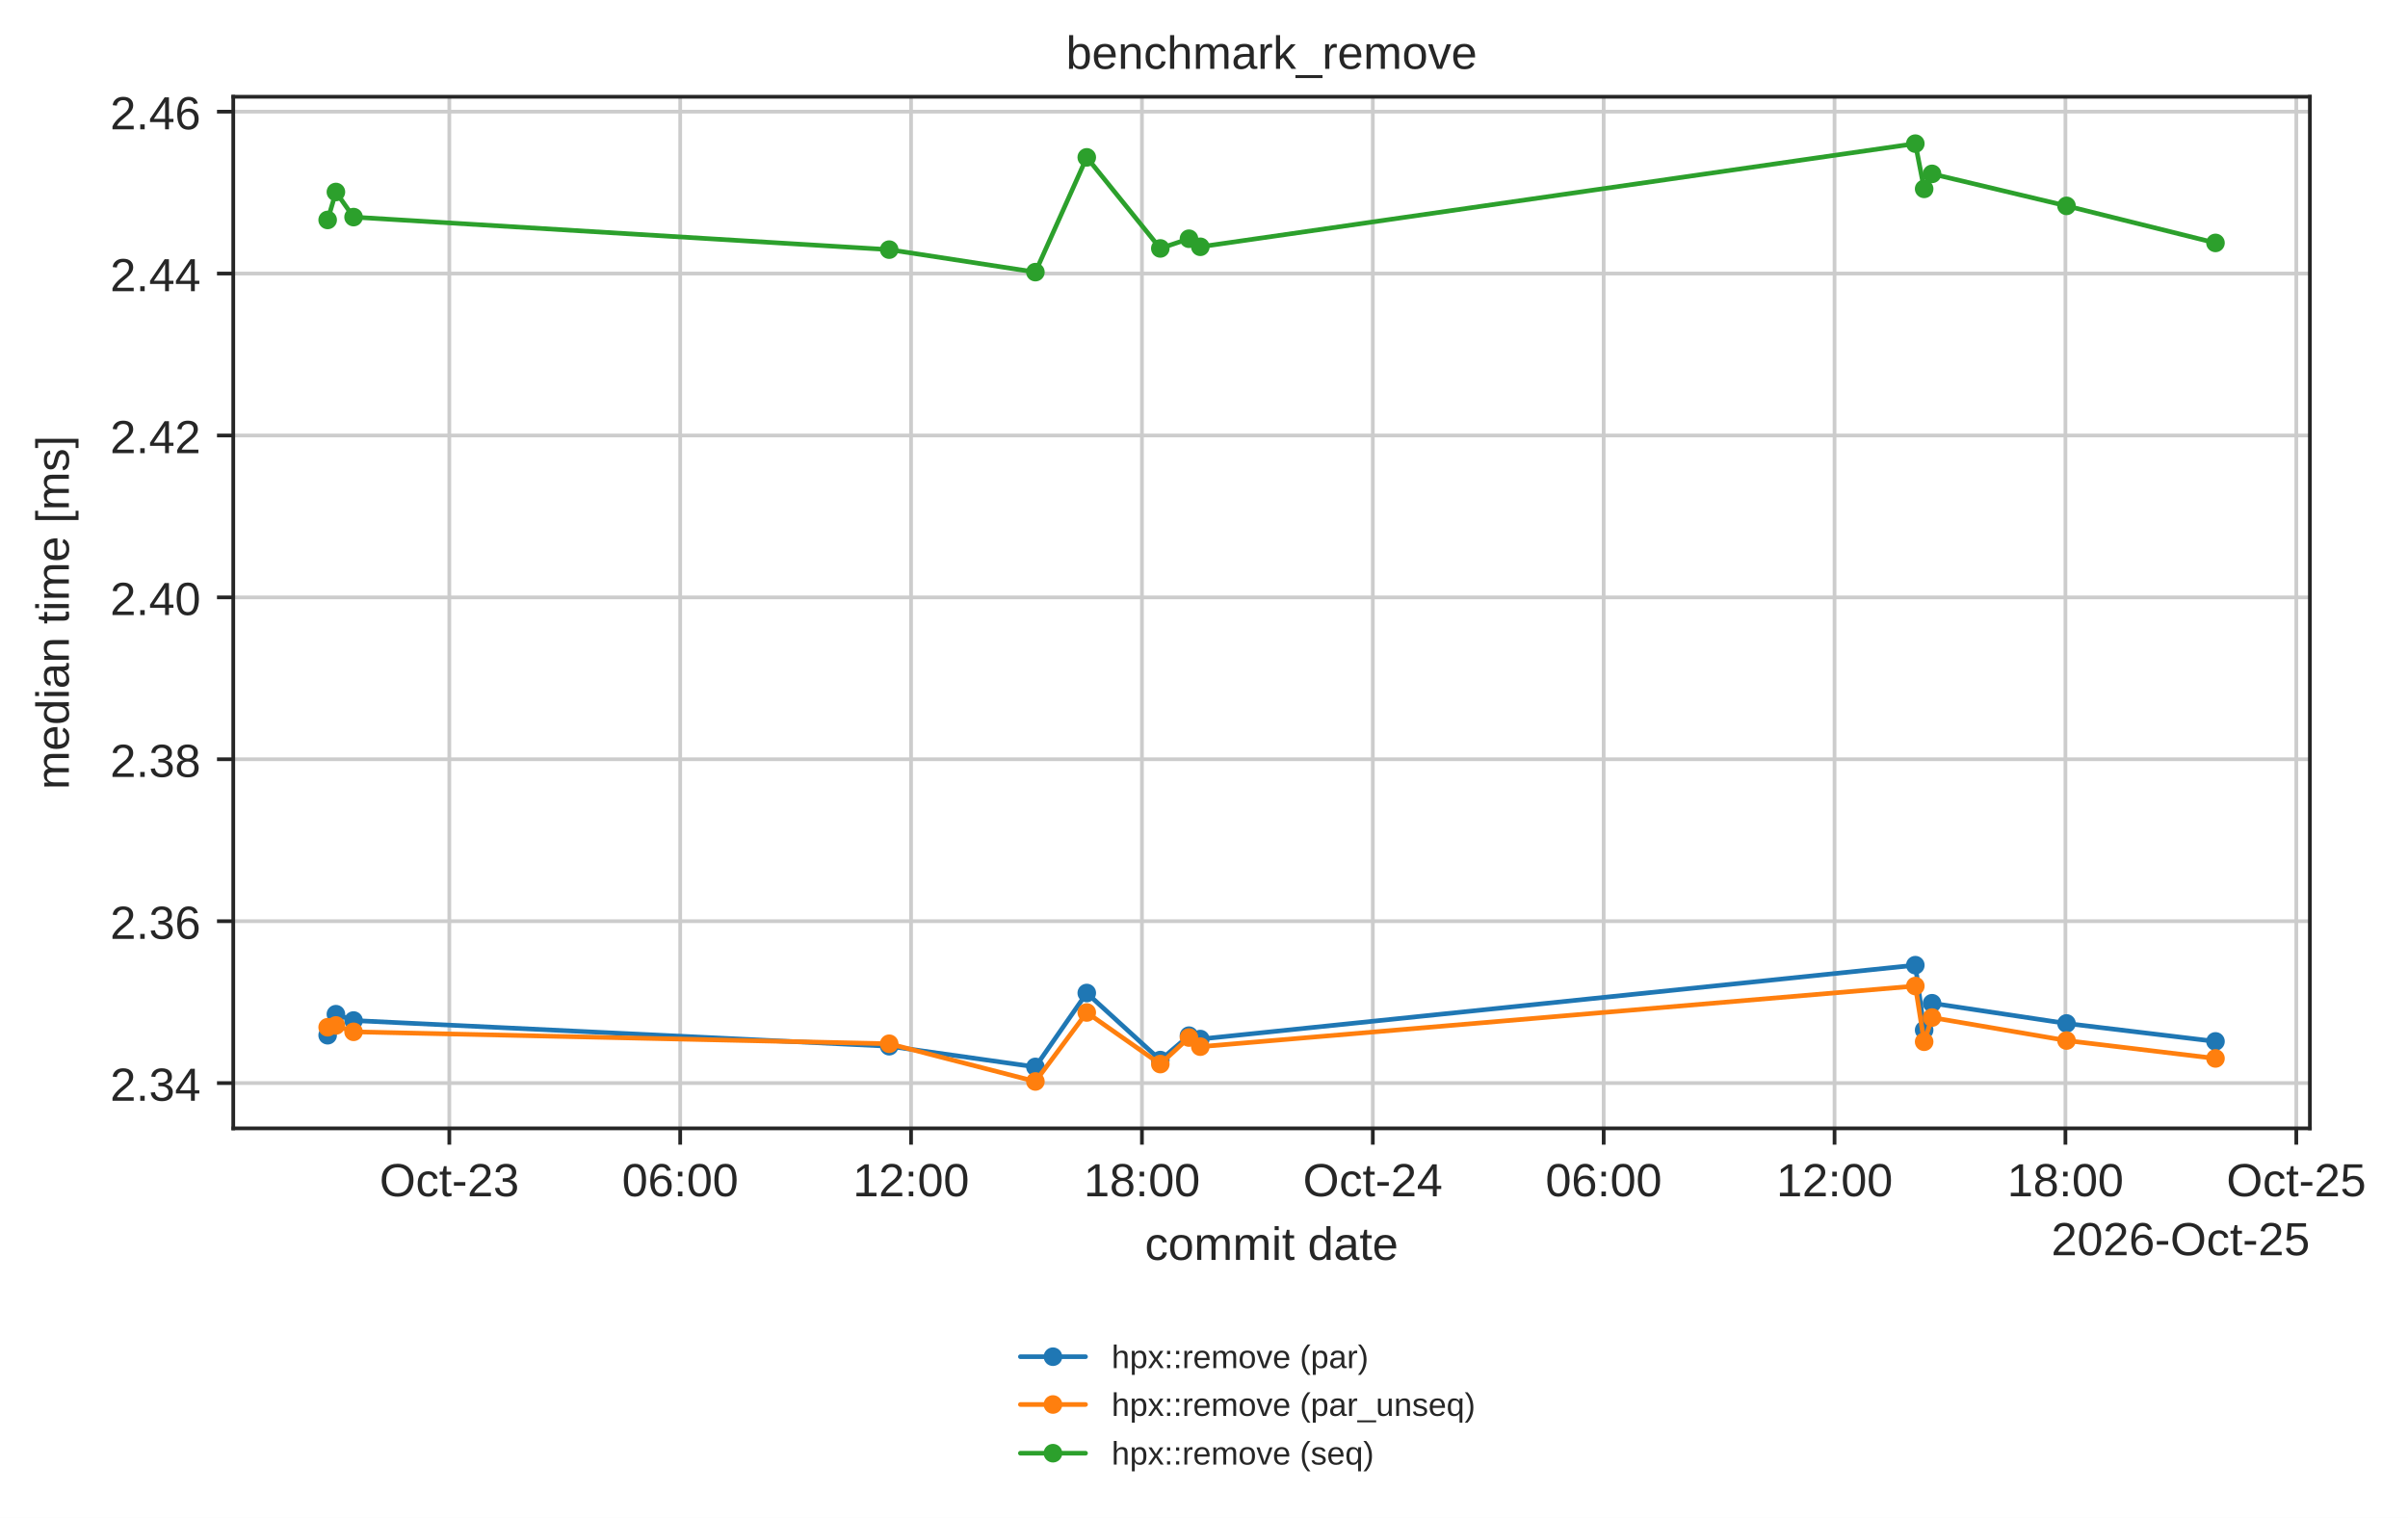
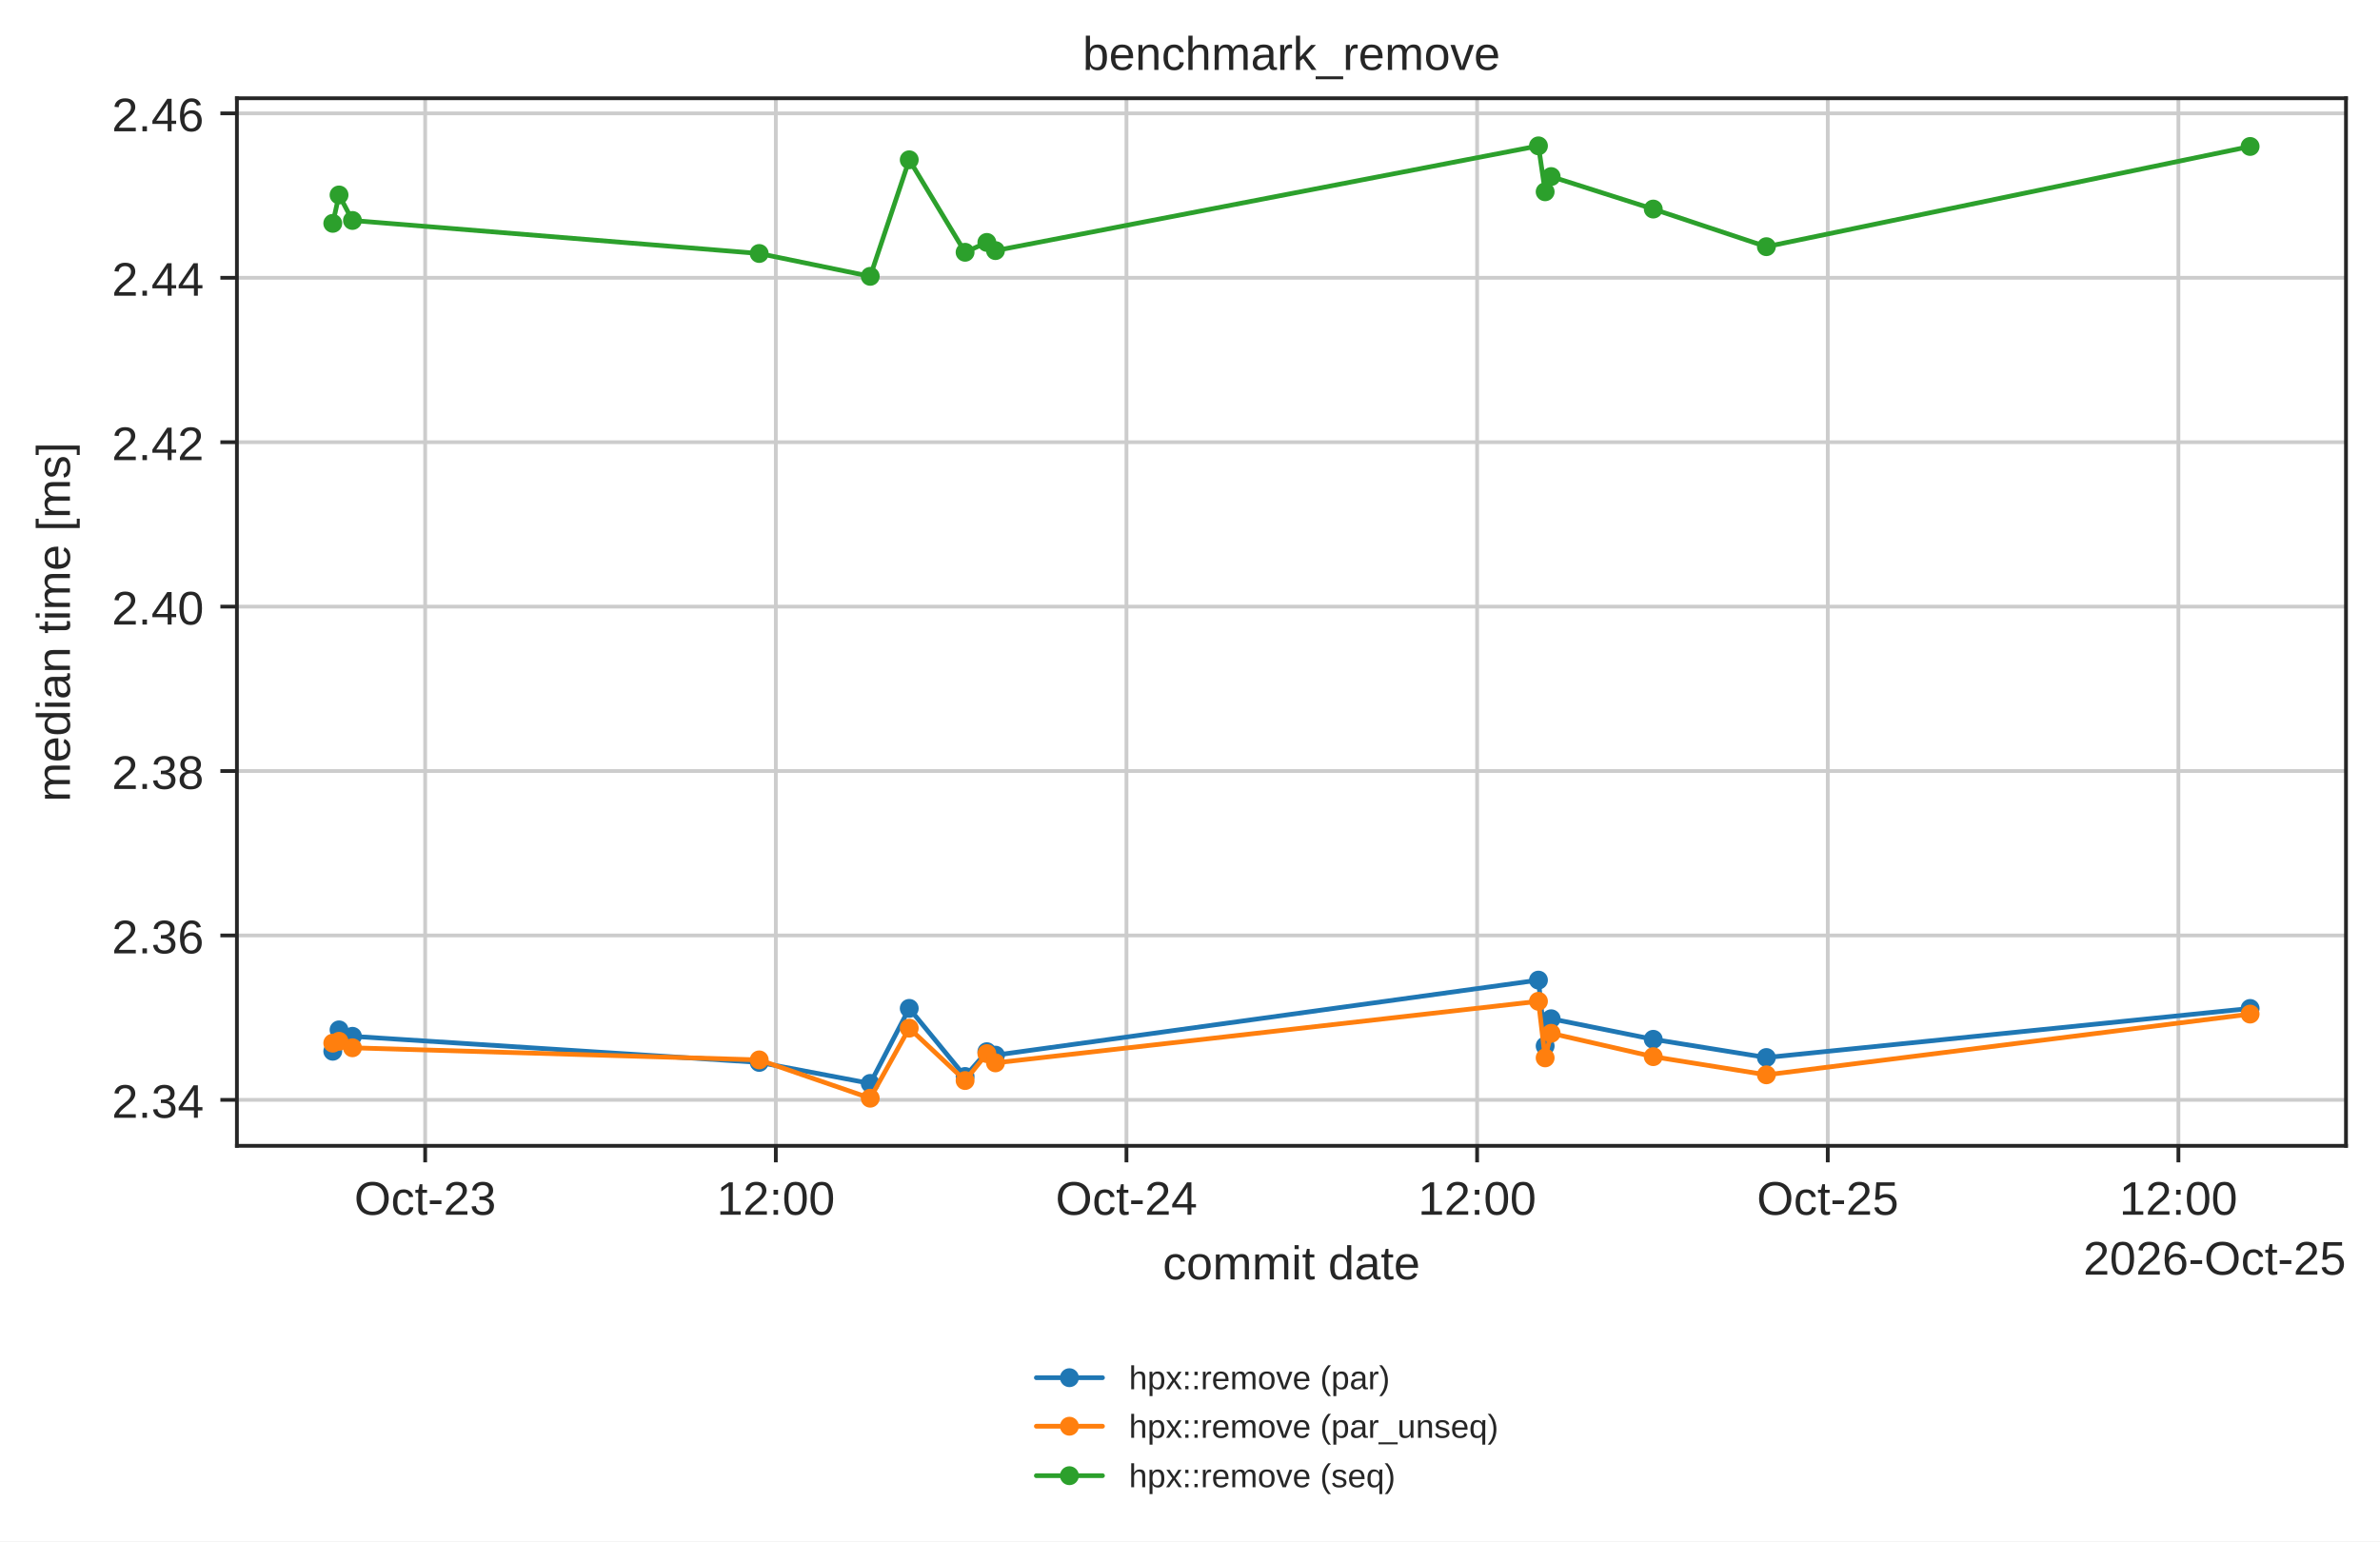
- <svg xmlns="http://www.w3.org/2000/svg" xmlns:xlink="http://www.w3.org/1999/xlink" width="517.637pt" height="326.294pt" viewBox="0 0 517.637 326.294" version="1.1">
+ <svg xmlns="http://www.w3.org/2000/svg" xmlns:xlink="http://www.w3.org/1999/xlink" width="503.744pt" height="326.294pt" viewBox="0 0 503.744 326.294" version="1.1">
  <defs>
    <style type="text/css">*{stroke-linejoin: round; stroke-linecap: butt}</style>
  </defs>
  <g id="figure_1">
    <g id="patch_1">
-       <path d="M 0 326.294  L 517.637 326.294  L 517.637 0  L 0 0  z " style="fill: #ffffff" />
+       <path d="M 0 326.294  L 503.744 326.294  L 503.744 0  L 0 0  z " style="fill: #ffffff" />
    </g>
    <g id="axes_1">
      <g id="patch_2">
        <path d="M 50.144 242.558  L 496.544 242.558  L 496.544 20.798  L 50.144 20.798  z " style="fill: #ffffff" />
      </g>
      <g id="matplotlib.axis_1">
        <g id="xtick_1">
          <g id="line2d_1">
-             <path d="M 96.589 242.558  L 96.589 20.798  " clip-path="url(#peafd98b349)" style="fill: none; stroke: #cccccc; stroke-width: 0.8; stroke-linecap: round" />
+             <path d="M 89.991 242.558  L 89.991 20.798  " clip-path="url(#peafd98b349)" style="fill: none; stroke: #cccccc; stroke-width: 0.8; stroke-linecap: round" />
          </g>
          <g id="line2d_2">
            <defs>
              <path id="mdfc5214045" d="M 0 0  L 0 3.5  " style="stroke: #262626; stroke-width: 0.8" />
            </defs>
            <g>
-               <use xlink:href="#mdfc5214045" x="96.589" y="242.558" style="fill: #262626; stroke: #262626; stroke-width: 0.8" />
+               <use xlink:href="#mdfc5214045" x="89.991" y="242.558" style="fill: #262626; stroke: #262626; stroke-width: 0.8" />
            </g>
          </g>
          <g id="text_1">
-             <text style="fill: #262626; font: 10px 'Arial', 'DejaVu Sans', 'Liberation Sans', 'Bitstream Vera Sans', sans-serif; text-anchor: middle" x="96.589" y="257.157" transform="rotate(-0 96.58898 257.1569)">Oct-23</text>
+             <text style="fill: #262626; font: 10px 'Arial', 'DejaVu Sans', 'Liberation Sans', 'Bitstream Vera Sans', sans-serif; text-anchor: middle" x="89.991" y="257.157" transform="rotate(-0 89.99053 257.1569)">Oct-23</text>
          </g>
        </g>
        <g id="xtick_2">
          <g id="line2d_3">
-             <path d="M 146.219 242.558  L 146.219 20.798  " clip-path="url(#peafd98b349)" style="fill: none; stroke: #cccccc; stroke-width: 0.8; stroke-linecap: round" />
+             <path d="M 164.208 242.558  L 164.208 20.798  " clip-path="url(#peafd98b349)" style="fill: none; stroke: #cccccc; stroke-width: 0.8; stroke-linecap: round" />
          </g>
          <g id="line2d_4">
            <g>
-               <use xlink:href="#mdfc5214045" x="146.219" y="242.558" style="fill: #262626; stroke: #262626; stroke-width: 0.8" />
+               <use xlink:href="#mdfc5214045" x="164.208" y="242.558" style="fill: #262626; stroke: #262626; stroke-width: 0.8" />
            </g>
          </g>
          <g id="text_2">
-             <text style="fill: #262626; font: 10px 'Arial', 'DejaVu Sans', 'Liberation Sans', 'Bitstream Vera Sans', sans-serif; text-anchor: middle" x="146.219" y="257.157" transform="rotate(-0 146.2185 257.1569)">06:00</text>
+             <text style="fill: #262626; font: 10px 'Arial', 'DejaVu Sans', 'Liberation Sans', 'Bitstream Vera Sans', sans-serif; text-anchor: middle" x="164.208" y="257.157" transform="rotate(-0 164.2076 257.1569)">12:00</text>
          </g>
        </g>
        <g id="xtick_3">
          <g id="line2d_5">
-             <path d="M 195.848 242.558  L 195.848 20.798  " clip-path="url(#peafd98b349)" style="fill: none; stroke: #cccccc; stroke-width: 0.8; stroke-linecap: round" />
+             <path d="M 238.425 242.558  L 238.425 20.798  " clip-path="url(#peafd98b349)" style="fill: none; stroke: #cccccc; stroke-width: 0.8; stroke-linecap: round" />
          </g>
          <g id="line2d_6">
            <g>
-               <use xlink:href="#mdfc5214045" x="195.848" y="242.558" style="fill: #262626; stroke: #262626; stroke-width: 0.8" />
+               <use xlink:href="#mdfc5214045" x="238.425" y="242.558" style="fill: #262626; stroke: #262626; stroke-width: 0.8" />
            </g>
          </g>
          <g id="text_3">
-             <text style="fill: #262626; font: 10px 'Arial', 'DejaVu Sans', 'Liberation Sans', 'Bitstream Vera Sans', sans-serif; text-anchor: middle" x="195.848" y="257.157" transform="rotate(-0 195.8481 257.1569)">12:00</text>
+             <text style="fill: #262626; font: 10px 'Arial', 'DejaVu Sans', 'Liberation Sans', 'Bitstream Vera Sans', sans-serif; text-anchor: middle" x="238.425" y="257.157" transform="rotate(-0 238.4248 257.1569)">Oct-24</text>
          </g>
        </g>
        <g id="xtick_4">
          <g id="line2d_7">
-             <path d="M 245.478 242.558  L 245.478 20.798  " clip-path="url(#peafd98b349)" style="fill: none; stroke: #cccccc; stroke-width: 0.8; stroke-linecap: round" />
+             <path d="M 312.642 242.558  L 312.642 20.798  " clip-path="url(#peafd98b349)" style="fill: none; stroke: #cccccc; stroke-width: 0.8; stroke-linecap: round" />
          </g>
          <g id="line2d_8">
            <g>
-               <use xlink:href="#mdfc5214045" x="245.478" y="242.558" style="fill: #262626; stroke: #262626; stroke-width: 0.8" />
+               <use xlink:href="#mdfc5214045" x="312.642" y="242.558" style="fill: #262626; stroke: #262626; stroke-width: 0.8" />
            </g>
          </g>
          <g id="text_4">
-             <text style="fill: #262626; font: 10px 'Arial', 'DejaVu Sans', 'Liberation Sans', 'Bitstream Vera Sans', sans-serif; text-anchor: middle" x="245.478" y="257.157" transform="rotate(-0 245.4777 257.1569)">18:00</text>
+             <text style="fill: #262626; font: 10px 'Arial', 'DejaVu Sans', 'Liberation Sans', 'Bitstream Vera Sans', sans-serif; text-anchor: middle" x="312.642" y="257.157" transform="rotate(-0 312.6419 257.1569)">12:00</text>
          </g>
        </g>
        <g id="xtick_5">
          <g id="line2d_9">
-             <path d="M 295.107 242.558  L 295.107 20.798  " clip-path="url(#peafd98b349)" style="fill: none; stroke: #cccccc; stroke-width: 0.8; stroke-linecap: round" />
+             <path d="M 386.859 242.558  L 386.859 20.798  " clip-path="url(#peafd98b349)" style="fill: none; stroke: #cccccc; stroke-width: 0.8; stroke-linecap: round" />
          </g>
          <g id="line2d_10">
            <g>
-               <use xlink:href="#mdfc5214045" x="295.107" y="242.558" style="fill: #262626; stroke: #262626; stroke-width: 0.8" />
+               <use xlink:href="#mdfc5214045" x="386.859" y="242.558" style="fill: #262626; stroke: #262626; stroke-width: 0.8" />
            </g>
          </g>
          <g id="text_5">
-             <text style="fill: #262626; font: 10px 'Arial', 'DejaVu Sans', 'Liberation Sans', 'Bitstream Vera Sans', sans-serif; text-anchor: middle" x="295.107" y="257.157" transform="rotate(-0 295.1072 257.1569)">Oct-24</text>
+             <text style="fill: #262626; font: 10px 'Arial', 'DejaVu Sans', 'Liberation Sans', 'Bitstream Vera Sans', sans-serif; text-anchor: middle" x="386.859" y="257.157" transform="rotate(-0 386.859 257.1569)">Oct-25</text>
          </g>
        </g>
        <g id="xtick_6">
          <g id="line2d_11">
-             <path d="M 344.737 242.558  L 344.737 20.798  " clip-path="url(#peafd98b349)" style="fill: none; stroke: #cccccc; stroke-width: 0.8; stroke-linecap: round" />
+             <path d="M 461.076 242.558  L 461.076 20.798  " clip-path="url(#peafd98b349)" style="fill: none; stroke: #cccccc; stroke-width: 0.8; stroke-linecap: round" />
          </g>
          <g id="line2d_12">
            <g>
-               <use xlink:href="#mdfc5214045" x="344.737" y="242.558" style="fill: #262626; stroke: #262626; stroke-width: 0.8" />
+               <use xlink:href="#mdfc5214045" x="461.076" y="242.558" style="fill: #262626; stroke: #262626; stroke-width: 0.8" />
            </g>
          </g>
          <g id="text_6">
-             <text style="fill: #262626; font: 10px 'Arial', 'DejaVu Sans', 'Liberation Sans', 'Bitstream Vera Sans', sans-serif; text-anchor: middle" x="344.737" y="257.157" transform="rotate(-0 344.7368 257.1569)">06:00</text>
-           </g>
-         </g>
-         <g id="xtick_7">
-           <g id="line2d_13">
-             <path d="M 394.366 242.558  L 394.366 20.798  " clip-path="url(#peafd98b349)" style="fill: none; stroke: #cccccc; stroke-width: 0.8; stroke-linecap: round" />
-           </g>
-           <g id="line2d_14">
-             <g>
-               <use xlink:href="#mdfc5214045" x="394.366" y="242.558" style="fill: #262626; stroke: #262626; stroke-width: 0.8" />
-             </g>
-           </g>
-           <g id="text_7">
-             <text style="fill: #262626; font: 10px 'Arial', 'DejaVu Sans', 'Liberation Sans', 'Bitstream Vera Sans', sans-serif; text-anchor: middle" x="394.366" y="257.157" transform="rotate(-0 394.3664 257.1569)">12:00</text>
-           </g>
-         </g>
-         <g id="xtick_8">
-           <g id="line2d_15">
-             <path d="M 443.996 242.558  L 443.996 20.798  " clip-path="url(#peafd98b349)" style="fill: none; stroke: #cccccc; stroke-width: 0.8; stroke-linecap: round" />
-           </g>
-           <g id="line2d_16">
-             <g>
-               <use xlink:href="#mdfc5214045" x="443.996" y="242.558" style="fill: #262626; stroke: #262626; stroke-width: 0.8" />
-             </g>
-           </g>
-           <g id="text_8">
-             <text style="fill: #262626; font: 10px 'Arial', 'DejaVu Sans', 'Liberation Sans', 'Bitstream Vera Sans', sans-serif; text-anchor: middle" x="443.996" y="257.157" transform="rotate(-0 443.9959 257.1569)">18:00</text>
-           </g>
-         </g>
-         <g id="xtick_9">
-           <g id="line2d_17">
-             <path d="M 493.625 242.558  L 493.625 20.798  " clip-path="url(#peafd98b349)" style="fill: none; stroke: #cccccc; stroke-width: 0.8; stroke-linecap: round" />
-           </g>
-           <g id="line2d_18">
-             <g>
-               <use xlink:href="#mdfc5214045" x="493.625" y="242.558" style="fill: #262626; stroke: #262626; stroke-width: 0.8" />
-             </g>
-           </g>
-           <g id="text_9">
-             <text style="fill: #262626; font: 10px 'Arial', 'DejaVu Sans', 'Liberation Sans', 'Bitstream Vera Sans', sans-serif; text-anchor: middle" x="493.625" y="257.157" transform="rotate(-0 493.6255 257.1569)">Oct-25</text>
-           </g>
-         </g>
-         <g id="text_10">
+             <text style="fill: #262626; font: 10px 'Arial', 'DejaVu Sans', 'Liberation Sans', 'Bitstream Vera Sans', sans-serif; text-anchor: middle" x="461.076" y="257.157" transform="rotate(-0 461.0761 257.1569)">12:00</text>
+           </g>
+         </g>
+         <g id="text_7">
          <text style="fill: #262626; font: 10px 'Arial', 'DejaVu Sans', 'Liberation Sans', 'Bitstream Vera Sans', sans-serif; text-anchor: middle" x="273.344" y="270.835" transform="rotate(-0 273.3438 270.835)">commit date</text>
        </g>
-         <g id="text_11">
+         <g id="text_8">
          <text style="fill: #262626; font: 10px 'Arial', 'DejaVu Sans', 'Liberation Sans', 'Bitstream Vera Sans', sans-serif; text-anchor: end" x="496.544" y="269.835" transform="rotate(-0 496.5437 269.835)">2026-Oct-25</text>
        </g>
      </g>
      <g id="matplotlib.axis_2">
        <g id="ytick_1">
-           <g id="line2d_19">
+           <g id="line2d_13">
            <path d="M 50.144 232.828  L 496.544 232.828  " clip-path="url(#peafd98b349)" style="fill: none; stroke: #cccccc; stroke-width: 0.8; stroke-linecap: round" />
          </g>
-           <g id="line2d_20">
+           <g id="line2d_14">
            <defs>
              <path id="m414165cd4d" d="M 0 0  L -3.5 0  " style="stroke: #262626; stroke-width: 0.8" />
            </defs>
            <g>
              <use xlink:href="#m414165cd4d" x="50.144" y="232.828" style="fill: #262626; stroke: #262626; stroke-width: 0.8" />
            </g>
          </g>
+           <g id="text_9">
+             <text style="fill: #262626; font: 10px 'Arial', 'DejaVu Sans', 'Liberation Sans', 'Bitstream Vera Sans', sans-serif; text-anchor: end" x="43.144" y="236.627" transform="rotate(-0 43.14375 236.6274)">2.34</text>
+           </g>
+         </g>
+         <g id="ytick_2">
+           <g id="line2d_15">
+             <path d="M 50.144 198.024  L 496.544 198.024  " clip-path="url(#peafd98b349)" style="fill: none; stroke: #cccccc; stroke-width: 0.8; stroke-linecap: round" />
+           </g>
+           <g id="line2d_16">
+             <g>
+               <use xlink:href="#m414165cd4d" x="50.144" y="198.024" style="fill: #262626; stroke: #262626; stroke-width: 0.8" />
+             </g>
+           </g>
+           <g id="text_10">
+             <text style="fill: #262626; font: 10px 'Arial', 'DejaVu Sans', 'Liberation Sans', 'Bitstream Vera Sans', sans-serif; text-anchor: end" x="43.144" y="201.823" transform="rotate(-0 43.14375 201.8229)">2.36</text>
+           </g>
+         </g>
+         <g id="ytick_3">
+           <g id="line2d_17">
+             <path d="M 50.144 163.219  L 496.544 163.219  " clip-path="url(#peafd98b349)" style="fill: none; stroke: #cccccc; stroke-width: 0.8; stroke-linecap: round" />
+           </g>
+           <g id="line2d_18">
+             <g>
+               <use xlink:href="#m414165cd4d" x="50.144" y="163.219" style="fill: #262626; stroke: #262626; stroke-width: 0.8" />
+             </g>
+           </g>
+           <g id="text_11">
+             <text style="fill: #262626; font: 10px 'Arial', 'DejaVu Sans', 'Liberation Sans', 'Bitstream Vera Sans', sans-serif; text-anchor: end" x="43.144" y="167.018" transform="rotate(-0 43.14375 167.0184)">2.38</text>
+           </g>
+         </g>
+         <g id="ytick_4">
+           <g id="line2d_19">
+             <path d="M 50.144 128.415  L 496.544 128.415  " clip-path="url(#peafd98b349)" style="fill: none; stroke: #cccccc; stroke-width: 0.8; stroke-linecap: round" />
+           </g>
+           <g id="line2d_20">
+             <g>
+               <use xlink:href="#m414165cd4d" x="50.144" y="128.415" style="fill: #262626; stroke: #262626; stroke-width: 0.8" />
+             </g>
+           </g>
          <g id="text_12">
-             <text style="fill: #262626; font: 10px 'Arial', 'DejaVu Sans', 'Liberation Sans', 'Bitstream Vera Sans', sans-serif; text-anchor: end" x="43.144" y="236.627" transform="rotate(-0 43.14375 236.6274)">2.34</text>
-           </g>
-         </g>
-         <g id="ytick_2">
+             <text style="fill: #262626; font: 10px 'Arial', 'DejaVu Sans', 'Liberation Sans', 'Bitstream Vera Sans', sans-serif; text-anchor: end" x="43.144" y="132.214" transform="rotate(-0 43.14375 132.2139)">2.40</text>
+           </g>
+         </g>
+         <g id="ytick_5">
          <g id="line2d_21">
-             <path d="M 50.144 198.024  L 496.544 198.024  " clip-path="url(#peafd98b349)" style="fill: none; stroke: #cccccc; stroke-width: 0.8; stroke-linecap: round" />
+             <path d="M 50.144 93.61  L 496.544 93.61  " clip-path="url(#peafd98b349)" style="fill: none; stroke: #cccccc; stroke-width: 0.8; stroke-linecap: round" />
          </g>
          <g id="line2d_22">
            <g>
-               <use xlink:href="#m414165cd4d" x="50.144" y="198.024" style="fill: #262626; stroke: #262626; stroke-width: 0.8" />
+               <use xlink:href="#m414165cd4d" x="50.144" y="93.61" style="fill: #262626; stroke: #262626; stroke-width: 0.8" />
            </g>
          </g>
          <g id="text_13">
-             <text style="fill: #262626; font: 10px 'Arial', 'DejaVu Sans', 'Liberation Sans', 'Bitstream Vera Sans', sans-serif; text-anchor: end" x="43.144" y="201.823" transform="rotate(-0 43.14375 201.8229)">2.36</text>
-           </g>
-         </g>
-         <g id="ytick_3">
+             <text style="fill: #262626; font: 10px 'Arial', 'DejaVu Sans', 'Liberation Sans', 'Bitstream Vera Sans', sans-serif; text-anchor: end" x="43.144" y="97.409" transform="rotate(-0 43.14375 97.40933)">2.42</text>
+           </g>
+         </g>
+         <g id="ytick_6">
          <g id="line2d_23">
-             <path d="M 50.144 163.219  L 496.544 163.219  " clip-path="url(#peafd98b349)" style="fill: none; stroke: #cccccc; stroke-width: 0.8; stroke-linecap: round" />
+             <path d="M 50.144 58.806  L 496.544 58.806  " clip-path="url(#peafd98b349)" style="fill: none; stroke: #cccccc; stroke-width: 0.8; stroke-linecap: round" />
          </g>
          <g id="line2d_24">
            <g>
-               <use xlink:href="#m414165cd4d" x="50.144" y="163.219" style="fill: #262626; stroke: #262626; stroke-width: 0.8" />
+               <use xlink:href="#m414165cd4d" x="50.144" y="58.806" style="fill: #262626; stroke: #262626; stroke-width: 0.8" />
            </g>
          </g>
          <g id="text_14">
-             <text style="fill: #262626; font: 10px 'Arial', 'DejaVu Sans', 'Liberation Sans', 'Bitstream Vera Sans', sans-serif; text-anchor: end" x="43.144" y="167.018" transform="rotate(-0 43.14375 167.0184)">2.38</text>
-           </g>
-         </g>
-         <g id="ytick_4">
+             <text style="fill: #262626; font: 10px 'Arial', 'DejaVu Sans', 'Liberation Sans', 'Bitstream Vera Sans', sans-serif; text-anchor: end" x="43.144" y="62.605" transform="rotate(-0 43.14375 62.60481)">2.44</text>
+           </g>
+         </g>
+         <g id="ytick_7">
          <g id="line2d_25">
-             <path d="M 50.144 128.415  L 496.544 128.415  " clip-path="url(#peafd98b349)" style="fill: none; stroke: #cccccc; stroke-width: 0.8; stroke-linecap: round" />
+             <path d="M 50.144 24.001  L 496.544 24.001  " clip-path="url(#peafd98b349)" style="fill: none; stroke: #cccccc; stroke-width: 0.8; stroke-linecap: round" />
          </g>
          <g id="line2d_26">
            <g>
-               <use xlink:href="#m414165cd4d" x="50.144" y="128.415" style="fill: #262626; stroke: #262626; stroke-width: 0.8" />
+               <use xlink:href="#m414165cd4d" x="50.144" y="24.001" style="fill: #262626; stroke: #262626; stroke-width: 0.8" />
            </g>
          </g>
          <g id="text_15">
-             <text style="fill: #262626; font: 10px 'Arial', 'DejaVu Sans', 'Liberation Sans', 'Bitstream Vera Sans', sans-serif; text-anchor: end" x="43.144" y="132.214" transform="rotate(-0 43.14375 132.2139)">2.40</text>
-           </g>
-         </g>
-         <g id="ytick_5">
-           <g id="line2d_27">
-             <path d="M 50.144 93.61  L 496.544 93.61  " clip-path="url(#peafd98b349)" style="fill: none; stroke: #cccccc; stroke-width: 0.8; stroke-linecap: round" />
-           </g>
-           <g id="line2d_28">
-             <g>
-               <use xlink:href="#m414165cd4d" x="50.144" y="93.61" style="fill: #262626; stroke: #262626; stroke-width: 0.8" />
-             </g>
-           </g>
-           <g id="text_16">
-             <text style="fill: #262626; font: 10px 'Arial', 'DejaVu Sans', 'Liberation Sans', 'Bitstream Vera Sans', sans-serif; text-anchor: end" x="43.144" y="97.409" transform="rotate(-0 43.14375 97.40933)">2.42</text>
-           </g>
-         </g>
-         <g id="ytick_6">
-           <g id="line2d_29">
-             <path d="M 50.144 58.806  L 496.544 58.806  " clip-path="url(#peafd98b349)" style="fill: none; stroke: #cccccc; stroke-width: 0.8; stroke-linecap: round" />
-           </g>
-           <g id="line2d_30">
-             <g>
-               <use xlink:href="#m414165cd4d" x="50.144" y="58.806" style="fill: #262626; stroke: #262626; stroke-width: 0.8" />
-             </g>
-           </g>
-           <g id="text_17">
-             <text style="fill: #262626; font: 10px 'Arial', 'DejaVu Sans', 'Liberation Sans', 'Bitstream Vera Sans', sans-serif; text-anchor: end" x="43.144" y="62.605" transform="rotate(-0 43.14375 62.60481)">2.44</text>
-           </g>
-         </g>
-         <g id="ytick_7">
-           <g id="line2d_31">
-             <path d="M 50.144 24.001  L 496.544 24.001  " clip-path="url(#peafd98b349)" style="fill: none; stroke: #cccccc; stroke-width: 0.8; stroke-linecap: round" />
-           </g>
-           <g id="line2d_32">
-             <g>
-               <use xlink:href="#m414165cd4d" x="50.144" y="24.001" style="fill: #262626; stroke: #262626; stroke-width: 0.8" />
-             </g>
-           </g>
-           <g id="text_18">
            <text style="fill: #262626; font: 10px 'Arial', 'DejaVu Sans', 'Liberation Sans', 'Bitstream Vera Sans', sans-serif; text-anchor: end" x="43.144" y="27.8" transform="rotate(-0 43.14375 27.80028)">2.46</text>
          </g>
        </g>
-         <g id="text_19">
+         <g id="text_16">
          <text style="fill: #262626; font: 10px 'Arial', 'DejaVu Sans', 'Liberation Sans', 'Bitstream Vera Sans', sans-serif; text-anchor: middle" x="14.798" y="131.678" transform="rotate(-90 14.79844 131.6784)">median time [ms]</text>
        </g>
      </g>
-       <g id="line2d_33">
-         <path d="M 70.435 222.54  L 72.208 218.015  L 76.004 219.377  L 191.147 224.903  L 222.575 229.35  L 233.617 213.463  L 249.427 227.88  L 255.587 222.634  L 258.028 223.364  L 411.73 207.48  L 413.625 221.429  L 415.323 215.661  L 444.228 220.01  L 476.253 223.867  " clip-path="url(#peafd98b349)" style="fill: none; stroke: #1f77b4; stroke-linecap: round" />
+       <g id="line2d_27">
+         <path d="M 70.435 222.54  L 71.761 218.015  L 74.599 219.377  L 160.693 224.903  L 184.191 229.35  L 192.448 213.463  L 204.269 227.88  L 208.875 222.634  L 210.7 223.364  L 325.625 207.48  L 327.042 221.429  L 328.312 215.661  L 349.924 220.01  L 373.869 223.867  L 476.253 213.482  " clip-path="url(#peafd98b349)" style="fill: none; stroke: #1f77b4; stroke-linecap: round" />
        <defs>
          <path id="m20e5526daa" d="M 0 1.5  C 0.398 1.5 0.779 1.342 1.061 1.061  C 1.342 0.779 1.5 0.398 1.5 0  C 1.5 -0.398 1.342 -0.779 1.061 -1.061  C 0.779 -1.342 0.398 -1.5 0 -1.5  C -0.398 -1.5 -0.779 -1.342 -1.061 -1.061  C -1.342 -0.779 -1.5 -0.398 -1.5 0  C -1.5 0.398 -1.342 0.779 -1.061 1.061  C -0.779 1.342 -0.398 1.5 0 1.5  z " style="stroke: #1f77b4" />
        </defs>
        <g clip-path="url(#peafd98b349)">
          <use xlink:href="#m20e5526daa" x="70.435" y="222.54" style="fill: #1f77b4; stroke: #1f77b4" />
-           <use xlink:href="#m20e5526daa" x="72.208" y="218.015" style="fill: #1f77b4; stroke: #1f77b4" />
-           <use xlink:href="#m20e5526daa" x="76.004" y="219.377" style="fill: #1f77b4; stroke: #1f77b4" />
-           <use xlink:href="#m20e5526daa" x="191.147" y="224.903" style="fill: #1f77b4; stroke: #1f77b4" />
-           <use xlink:href="#m20e5526daa" x="222.575" y="229.35" style="fill: #1f77b4; stroke: #1f77b4" />
-           <use xlink:href="#m20e5526daa" x="233.617" y="213.463" style="fill: #1f77b4; stroke: #1f77b4" />
-           <use xlink:href="#m20e5526daa" x="249.427" y="227.88" style="fill: #1f77b4; stroke: #1f77b4" />
-           <use xlink:href="#m20e5526daa" x="255.587" y="222.634" style="fill: #1f77b4; stroke: #1f77b4" />
-           <use xlink:href="#m20e5526daa" x="258.028" y="223.364" style="fill: #1f77b4; stroke: #1f77b4" />
-           <use xlink:href="#m20e5526daa" x="411.73" y="207.48" style="fill: #1f77b4; stroke: #1f77b4" />
-           <use xlink:href="#m20e5526daa" x="413.625" y="221.429" style="fill: #1f77b4; stroke: #1f77b4" />
-           <use xlink:href="#m20e5526daa" x="415.323" y="215.661" style="fill: #1f77b4; stroke: #1f77b4" />
-           <use xlink:href="#m20e5526daa" x="444.228" y="220.01" style="fill: #1f77b4; stroke: #1f77b4" />
-           <use xlink:href="#m20e5526daa" x="476.253" y="223.867" style="fill: #1f77b4; stroke: #1f77b4" />
-         </g>
-       </g>
-       <g id="line2d_34">
-         <path d="M 70.435 220.821  L 72.208 220.434  L 76.004 221.806  L 191.147 224.37  L 222.575 232.478  L 233.617 217.652  L 249.427 228.741  L 255.587 223.037  L 258.028 224.998  L 411.73 211.964  L 413.625 223.941  L 415.323 218.741  L 444.228 223.683  L 476.253 227.529  " clip-path="url(#peafd98b349)" style="fill: none; stroke: #ff7f0e; stroke-linecap: round" />
+           <use xlink:href="#m20e5526daa" x="71.761" y="218.015" style="fill: #1f77b4; stroke: #1f77b4" />
+           <use xlink:href="#m20e5526daa" x="74.599" y="219.377" style="fill: #1f77b4; stroke: #1f77b4" />
+           <use xlink:href="#m20e5526daa" x="160.693" y="224.903" style="fill: #1f77b4; stroke: #1f77b4" />
+           <use xlink:href="#m20e5526daa" x="184.191" y="229.35" style="fill: #1f77b4; stroke: #1f77b4" />
+           <use xlink:href="#m20e5526daa" x="192.448" y="213.463" style="fill: #1f77b4; stroke: #1f77b4" />
+           <use xlink:href="#m20e5526daa" x="204.269" y="227.88" style="fill: #1f77b4; stroke: #1f77b4" />
+           <use xlink:href="#m20e5526daa" x="208.875" y="222.634" style="fill: #1f77b4; stroke: #1f77b4" />
+           <use xlink:href="#m20e5526daa" x="210.7" y="223.364" style="fill: #1f77b4; stroke: #1f77b4" />
+           <use xlink:href="#m20e5526daa" x="325.625" y="207.48" style="fill: #1f77b4; stroke: #1f77b4" />
+           <use xlink:href="#m20e5526daa" x="327.042" y="221.429" style="fill: #1f77b4; stroke: #1f77b4" />
+           <use xlink:href="#m20e5526daa" x="328.312" y="215.661" style="fill: #1f77b4; stroke: #1f77b4" />
+           <use xlink:href="#m20e5526daa" x="349.924" y="220.01" style="fill: #1f77b4; stroke: #1f77b4" />
+           <use xlink:href="#m20e5526daa" x="373.869" y="223.867" style="fill: #1f77b4; stroke: #1f77b4" />
+           <use xlink:href="#m20e5526daa" x="476.253" y="213.482" style="fill: #1f77b4; stroke: #1f77b4" />
+         </g>
+       </g>
+       <g id="line2d_28">
+         <path d="M 70.435 220.821  L 71.761 220.434  L 74.599 221.806  L 160.693 224.37  L 184.191 232.478  L 192.448 217.652  L 204.269 228.741  L 208.875 223.037  L 210.7 224.998  L 325.625 211.964  L 327.042 223.941  L 328.312 218.741  L 349.924 223.683  L 373.869 227.529  L 476.253 214.672  " clip-path="url(#peafd98b349)" style="fill: none; stroke: #ff7f0e; stroke-linecap: round" />
        <defs>
          <path id="m8123a8acb4" d="M 0 1.5  C 0.398 1.5 0.779 1.342 1.061 1.061  C 1.342 0.779 1.5 0.398 1.5 0  C 1.5 -0.398 1.342 -0.779 1.061 -1.061  C 0.779 -1.342 0.398 -1.5 0 -1.5  C -0.398 -1.5 -0.779 -1.342 -1.061 -1.061  C -1.342 -0.779 -1.5 -0.398 -1.5 0  C -1.5 0.398 -1.342 0.779 -1.061 1.061  C -0.779 1.342 -0.398 1.5 0 1.5  z " style="stroke: #ff7f0e" />
        </defs>
        <g clip-path="url(#peafd98b349)">
          <use xlink:href="#m8123a8acb4" x="70.435" y="220.821" style="fill: #ff7f0e; stroke: #ff7f0e" />
-           <use xlink:href="#m8123a8acb4" x="72.208" y="220.434" style="fill: #ff7f0e; stroke: #ff7f0e" />
-           <use xlink:href="#m8123a8acb4" x="76.004" y="221.806" style="fill: #ff7f0e; stroke: #ff7f0e" />
-           <use xlink:href="#m8123a8acb4" x="191.147" y="224.37" style="fill: #ff7f0e; stroke: #ff7f0e" />
-           <use xlink:href="#m8123a8acb4" x="222.575" y="232.478" style="fill: #ff7f0e; stroke: #ff7f0e" />
-           <use xlink:href="#m8123a8acb4" x="233.617" y="217.652" style="fill: #ff7f0e; stroke: #ff7f0e" />
-           <use xlink:href="#m8123a8acb4" x="249.427" y="228.741" style="fill: #ff7f0e; stroke: #ff7f0e" />
-           <use xlink:href="#m8123a8acb4" x="255.587" y="223.037" style="fill: #ff7f0e; stroke: #ff7f0e" />
-           <use xlink:href="#m8123a8acb4" x="258.028" y="224.998" style="fill: #ff7f0e; stroke: #ff7f0e" />
-           <use xlink:href="#m8123a8acb4" x="411.73" y="211.964" style="fill: #ff7f0e; stroke: #ff7f0e" />
-           <use xlink:href="#m8123a8acb4" x="413.625" y="223.941" style="fill: #ff7f0e; stroke: #ff7f0e" />
-           <use xlink:href="#m8123a8acb4" x="415.323" y="218.741" style="fill: #ff7f0e; stroke: #ff7f0e" />
-           <use xlink:href="#m8123a8acb4" x="444.228" y="223.683" style="fill: #ff7f0e; stroke: #ff7f0e" />
-           <use xlink:href="#m8123a8acb4" x="476.253" y="227.529" style="fill: #ff7f0e; stroke: #ff7f0e" />
-         </g>
-       </g>
-       <g id="line2d_35">
-         <path d="M 70.435 47.28  L 72.208 41.272  L 76.004 46.669  L 191.147 53.662  L 222.575 58.498  L 233.617 33.827  L 249.427 53.405  L 255.587 51.319  L 258.028 53.052  L 411.73 30.878  L 413.625 40.6  L 415.323 37.376  L 444.228 44.256  L 476.253 52.219  " clip-path="url(#peafd98b349)" style="fill: none; stroke: #2ca02c; stroke-linecap: round" />
+           <use xlink:href="#m8123a8acb4" x="71.761" y="220.434" style="fill: #ff7f0e; stroke: #ff7f0e" />
+           <use xlink:href="#m8123a8acb4" x="74.599" y="221.806" style="fill: #ff7f0e; stroke: #ff7f0e" />
+           <use xlink:href="#m8123a8acb4" x="160.693" y="224.37" style="fill: #ff7f0e; stroke: #ff7f0e" />
+           <use xlink:href="#m8123a8acb4" x="184.191" y="232.478" style="fill: #ff7f0e; stroke: #ff7f0e" />
+           <use xlink:href="#m8123a8acb4" x="192.448" y="217.652" style="fill: #ff7f0e; stroke: #ff7f0e" />
+           <use xlink:href="#m8123a8acb4" x="204.269" y="228.741" style="fill: #ff7f0e; stroke: #ff7f0e" />
+           <use xlink:href="#m8123a8acb4" x="208.875" y="223.037" style="fill: #ff7f0e; stroke: #ff7f0e" />
+           <use xlink:href="#m8123a8acb4" x="210.7" y="224.998" style="fill: #ff7f0e; stroke: #ff7f0e" />
+           <use xlink:href="#m8123a8acb4" x="325.625" y="211.964" style="fill: #ff7f0e; stroke: #ff7f0e" />
+           <use xlink:href="#m8123a8acb4" x="327.042" y="223.941" style="fill: #ff7f0e; stroke: #ff7f0e" />
+           <use xlink:href="#m8123a8acb4" x="328.312" y="218.741" style="fill: #ff7f0e; stroke: #ff7f0e" />
+           <use xlink:href="#m8123a8acb4" x="349.924" y="223.683" style="fill: #ff7f0e; stroke: #ff7f0e" />
+           <use xlink:href="#m8123a8acb4" x="373.869" y="227.529" style="fill: #ff7f0e; stroke: #ff7f0e" />
+           <use xlink:href="#m8123a8acb4" x="476.253" y="214.672" style="fill: #ff7f0e; stroke: #ff7f0e" />
+         </g>
+       </g>
+       <g id="line2d_29">
+         <path d="M 70.435 47.28  L 71.761 41.272  L 74.599 46.669  L 160.693 53.662  L 184.191 58.498  L 192.448 33.827  L 204.269 53.405  L 208.875 51.319  L 210.7 53.052  L 325.625 30.878  L 327.042 40.6  L 328.312 37.376  L 349.924 44.256  L 373.869 52.219  L 476.253 31.003  " clip-path="url(#peafd98b349)" style="fill: none; stroke: #2ca02c; stroke-linecap: round" />
        <defs>
          <path id="mc7b11249e2" d="M 0 1.5  C 0.398 1.5 0.779 1.342 1.061 1.061  C 1.342 0.779 1.5 0.398 1.5 0  C 1.5 -0.398 1.342 -0.779 1.061 -1.061  C 0.779 -1.342 0.398 -1.5 0 -1.5  C -0.398 -1.5 -0.779 -1.342 -1.061 -1.061  C -1.342 -0.779 -1.5 -0.398 -1.5 0  C -1.5 0.398 -1.342 0.779 -1.061 1.061  C -0.779 1.342 -0.398 1.5 0 1.5  z " style="stroke: #2ca02c" />
        </defs>
        <g clip-path="url(#peafd98b349)">
          <use xlink:href="#mc7b11249e2" x="70.435" y="47.28" style="fill: #2ca02c; stroke: #2ca02c" />
-           <use xlink:href="#mc7b11249e2" x="72.208" y="41.272" style="fill: #2ca02c; stroke: #2ca02c" />
-           <use xlink:href="#mc7b11249e2" x="76.004" y="46.669" style="fill: #2ca02c; stroke: #2ca02c" />
-           <use xlink:href="#mc7b11249e2" x="191.147" y="53.662" style="fill: #2ca02c; stroke: #2ca02c" />
-           <use xlink:href="#mc7b11249e2" x="222.575" y="58.498" style="fill: #2ca02c; stroke: #2ca02c" />
-           <use xlink:href="#mc7b11249e2" x="233.617" y="33.827" style="fill: #2ca02c; stroke: #2ca02c" />
-           <use xlink:href="#mc7b11249e2" x="249.427" y="53.405" style="fill: #2ca02c; stroke: #2ca02c" />
-           <use xlink:href="#mc7b11249e2" x="255.587" y="51.319" style="fill: #2ca02c; stroke: #2ca02c" />
-           <use xlink:href="#mc7b11249e2" x="258.028" y="53.052" style="fill: #2ca02c; stroke: #2ca02c" />
-           <use xlink:href="#mc7b11249e2" x="411.73" y="30.878" style="fill: #2ca02c; stroke: #2ca02c" />
-           <use xlink:href="#mc7b11249e2" x="413.625" y="40.6" style="fill: #2ca02c; stroke: #2ca02c" />
-           <use xlink:href="#mc7b11249e2" x="415.323" y="37.376" style="fill: #2ca02c; stroke: #2ca02c" />
-           <use xlink:href="#mc7b11249e2" x="444.228" y="44.256" style="fill: #2ca02c; stroke: #2ca02c" />
-           <use xlink:href="#mc7b11249e2" x="476.253" y="52.219" style="fill: #2ca02c; stroke: #2ca02c" />
+           <use xlink:href="#mc7b11249e2" x="71.761" y="41.272" style="fill: #2ca02c; stroke: #2ca02c" />
+           <use xlink:href="#mc7b11249e2" x="74.599" y="46.669" style="fill: #2ca02c; stroke: #2ca02c" />
+           <use xlink:href="#mc7b11249e2" x="160.693" y="53.662" style="fill: #2ca02c; stroke: #2ca02c" />
+           <use xlink:href="#mc7b11249e2" x="184.191" y="58.498" style="fill: #2ca02c; stroke: #2ca02c" />
+           <use xlink:href="#mc7b11249e2" x="192.448" y="33.827" style="fill: #2ca02c; stroke: #2ca02c" />
+           <use xlink:href="#mc7b11249e2" x="204.269" y="53.405" style="fill: #2ca02c; stroke: #2ca02c" />
+           <use xlink:href="#mc7b11249e2" x="208.875" y="51.319" style="fill: #2ca02c; stroke: #2ca02c" />
+           <use xlink:href="#mc7b11249e2" x="210.7" y="53.052" style="fill: #2ca02c; stroke: #2ca02c" />
+           <use xlink:href="#mc7b11249e2" x="325.625" y="30.878" style="fill: #2ca02c; stroke: #2ca02c" />
+           <use xlink:href="#mc7b11249e2" x="327.042" y="40.6" style="fill: #2ca02c; stroke: #2ca02c" />
+           <use xlink:href="#mc7b11249e2" x="328.312" y="37.376" style="fill: #2ca02c; stroke: #2ca02c" />
+           <use xlink:href="#mc7b11249e2" x="349.924" y="44.256" style="fill: #2ca02c; stroke: #2ca02c" />
+           <use xlink:href="#mc7b11249e2" x="373.869" y="52.219" style="fill: #2ca02c; stroke: #2ca02c" />
+           <use xlink:href="#mc7b11249e2" x="476.253" y="31.003" style="fill: #2ca02c; stroke: #2ca02c" />
        </g>
      </g>
      <g id="patch_3">
        <path d="M 50.144 242.558  L 50.144 20.798  " style="fill: none; stroke: #262626; stroke-width: 0.8; stroke-linejoin: miter; stroke-linecap: square" />
      </g>
      <g id="patch_4">
        <path d="M 496.544 242.558  L 496.544 20.798  " style="fill: none; stroke: #262626; stroke-width: 0.8; stroke-linejoin: miter; stroke-linecap: square" />
      </g>
      <g id="patch_5">
        <path d="M 50.144 242.558  L 496.544 242.558  " style="fill: none; stroke: #262626; stroke-width: 0.8; stroke-linejoin: miter; stroke-linecap: square" />
      </g>
      <g id="patch_6">
        <path d="M 50.144 20.798  L 496.544 20.798  " style="fill: none; stroke: #262626; stroke-width: 0.8; stroke-linejoin: miter; stroke-linecap: square" />
      </g>
-       <g id="text_20">
+       <g id="text_17">
        <text style="fill: #262626; font: 10px 'Arial', 'DejaVu Sans', 'Liberation Sans', 'Bitstream Vera Sans', sans-serif; text-anchor: middle" x="273.344" y="14.798" transform="rotate(-0 273.3438 14.79844)">benchmark_remove</text>
      </g>
      <g id="legend_1">
-         <g id="line2d_36">
+         <g id="line2d_30">
          <path d="M 219.35 291.644  L 226.35 291.644  L 233.35 291.644  " style="fill: none; stroke: #1f77b4; stroke-linecap: round" />
          <g>
            <use xlink:href="#m20e5526daa" x="226.35" y="291.644" style="fill: #1f77b4; stroke: #1f77b4" />
          </g>
        </g>
-         <g id="text_21">
+         <g id="text_18">
          <text style="fill: #262626; font: 7px 'Arial', 'DejaVu Sans', 'Liberation Sans', 'Bitstream Vera Sans', sans-serif; text-anchor: start" x="238.95" y="294.094" transform="rotate(-0 238.9502 294.0941)">hpx::remove (par)</text>
        </g>
-         <g id="line2d_37">
+         <g id="line2d_31">
          <path d="M 219.35 301.919  L 226.35 301.919  L 233.35 301.919  " style="fill: none; stroke: #ff7f0e; stroke-linecap: round" />
          <g>
            <use xlink:href="#m8123a8acb4" x="226.35" y="301.919" style="fill: #ff7f0e; stroke: #ff7f0e" />
          </g>
        </g>
-         <g id="text_22">
+         <g id="text_19">
          <text style="fill: #262626; font: 7px 'Arial', 'DejaVu Sans', 'Liberation Sans', 'Bitstream Vera Sans', sans-serif; text-anchor: start" x="238.95" y="304.369" transform="rotate(-0 238.9502 304.3688)">hpx::remove (par_unseq)</text>
        </g>
-         <g id="line2d_38">
+         <g id="line2d_32">
          <path d="M 219.35 312.388  L 226.35 312.388  L 233.35 312.388  " style="fill: none; stroke: #2ca02c; stroke-linecap: round" />
          <g>
            <use xlink:href="#mc7b11249e2" x="226.35" y="312.388" style="fill: #2ca02c; stroke: #2ca02c" />
          </g>
        </g>
-         <g id="text_23">
+         <g id="text_20">
          <text style="fill: #262626; font: 7px 'Arial', 'DejaVu Sans', 'Liberation Sans', 'Bitstream Vera Sans', sans-serif; text-anchor: start" x="238.95" y="314.838" transform="rotate(-0 238.9502 314.8382)">hpx::remove (seq)</text>
        </g>
      </g>
    </g>
  </g>
  <defs>
    <clipPath id="peafd98b349">
      <rect x="50.144" y="20.798" width="446.4" height="221.76" />
    </clipPath>
  </defs>
</svg>
